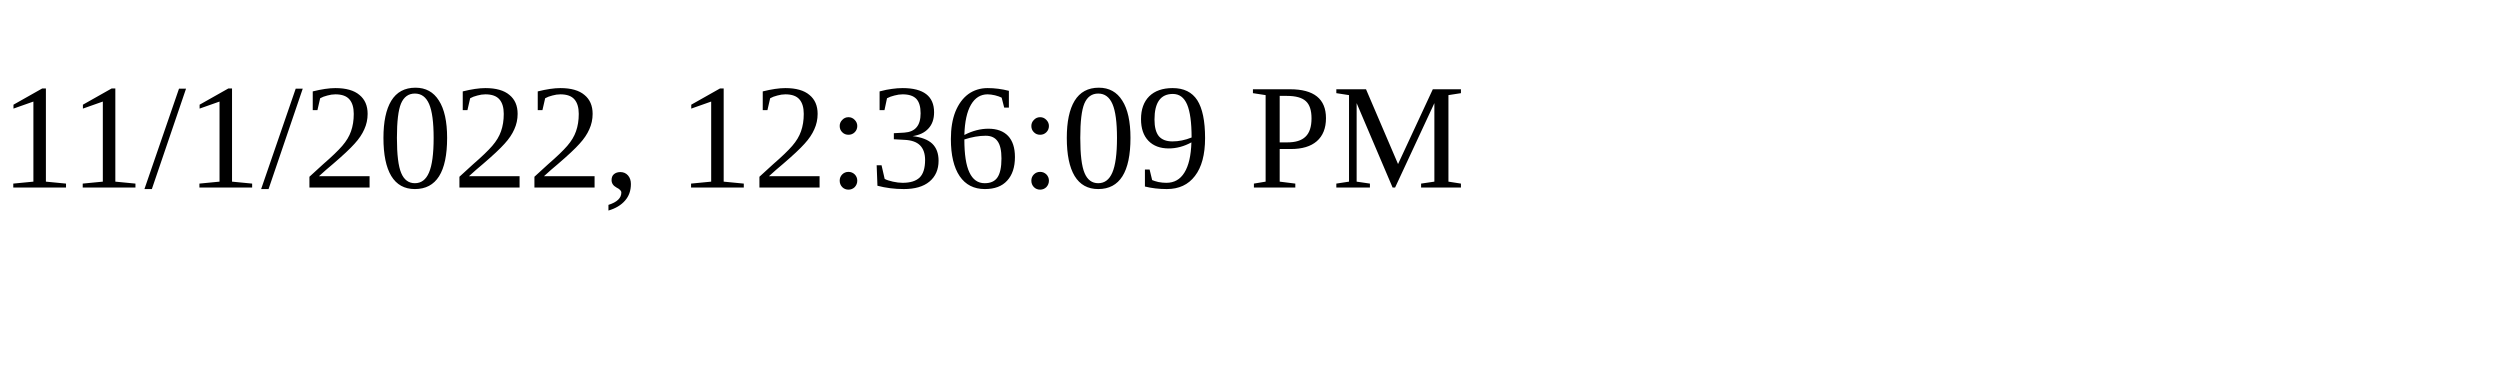
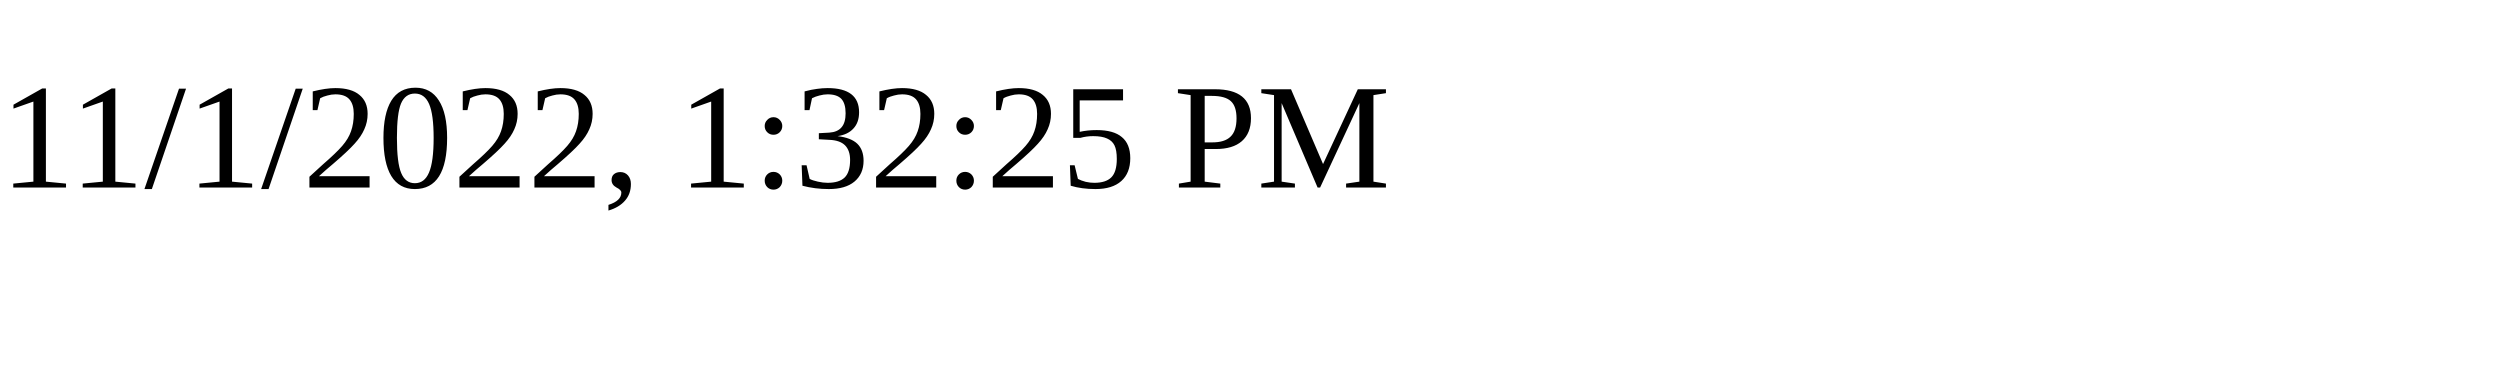
<svg xmlns="http://www.w3.org/2000/svg" height="30" width="200">
-   <text x="0" y="15">11/1/2022, 12:36:09 PM</text>
+   <text x="0" y="15">11/1/2022, 1:32:25 PM</text>
</svg>
